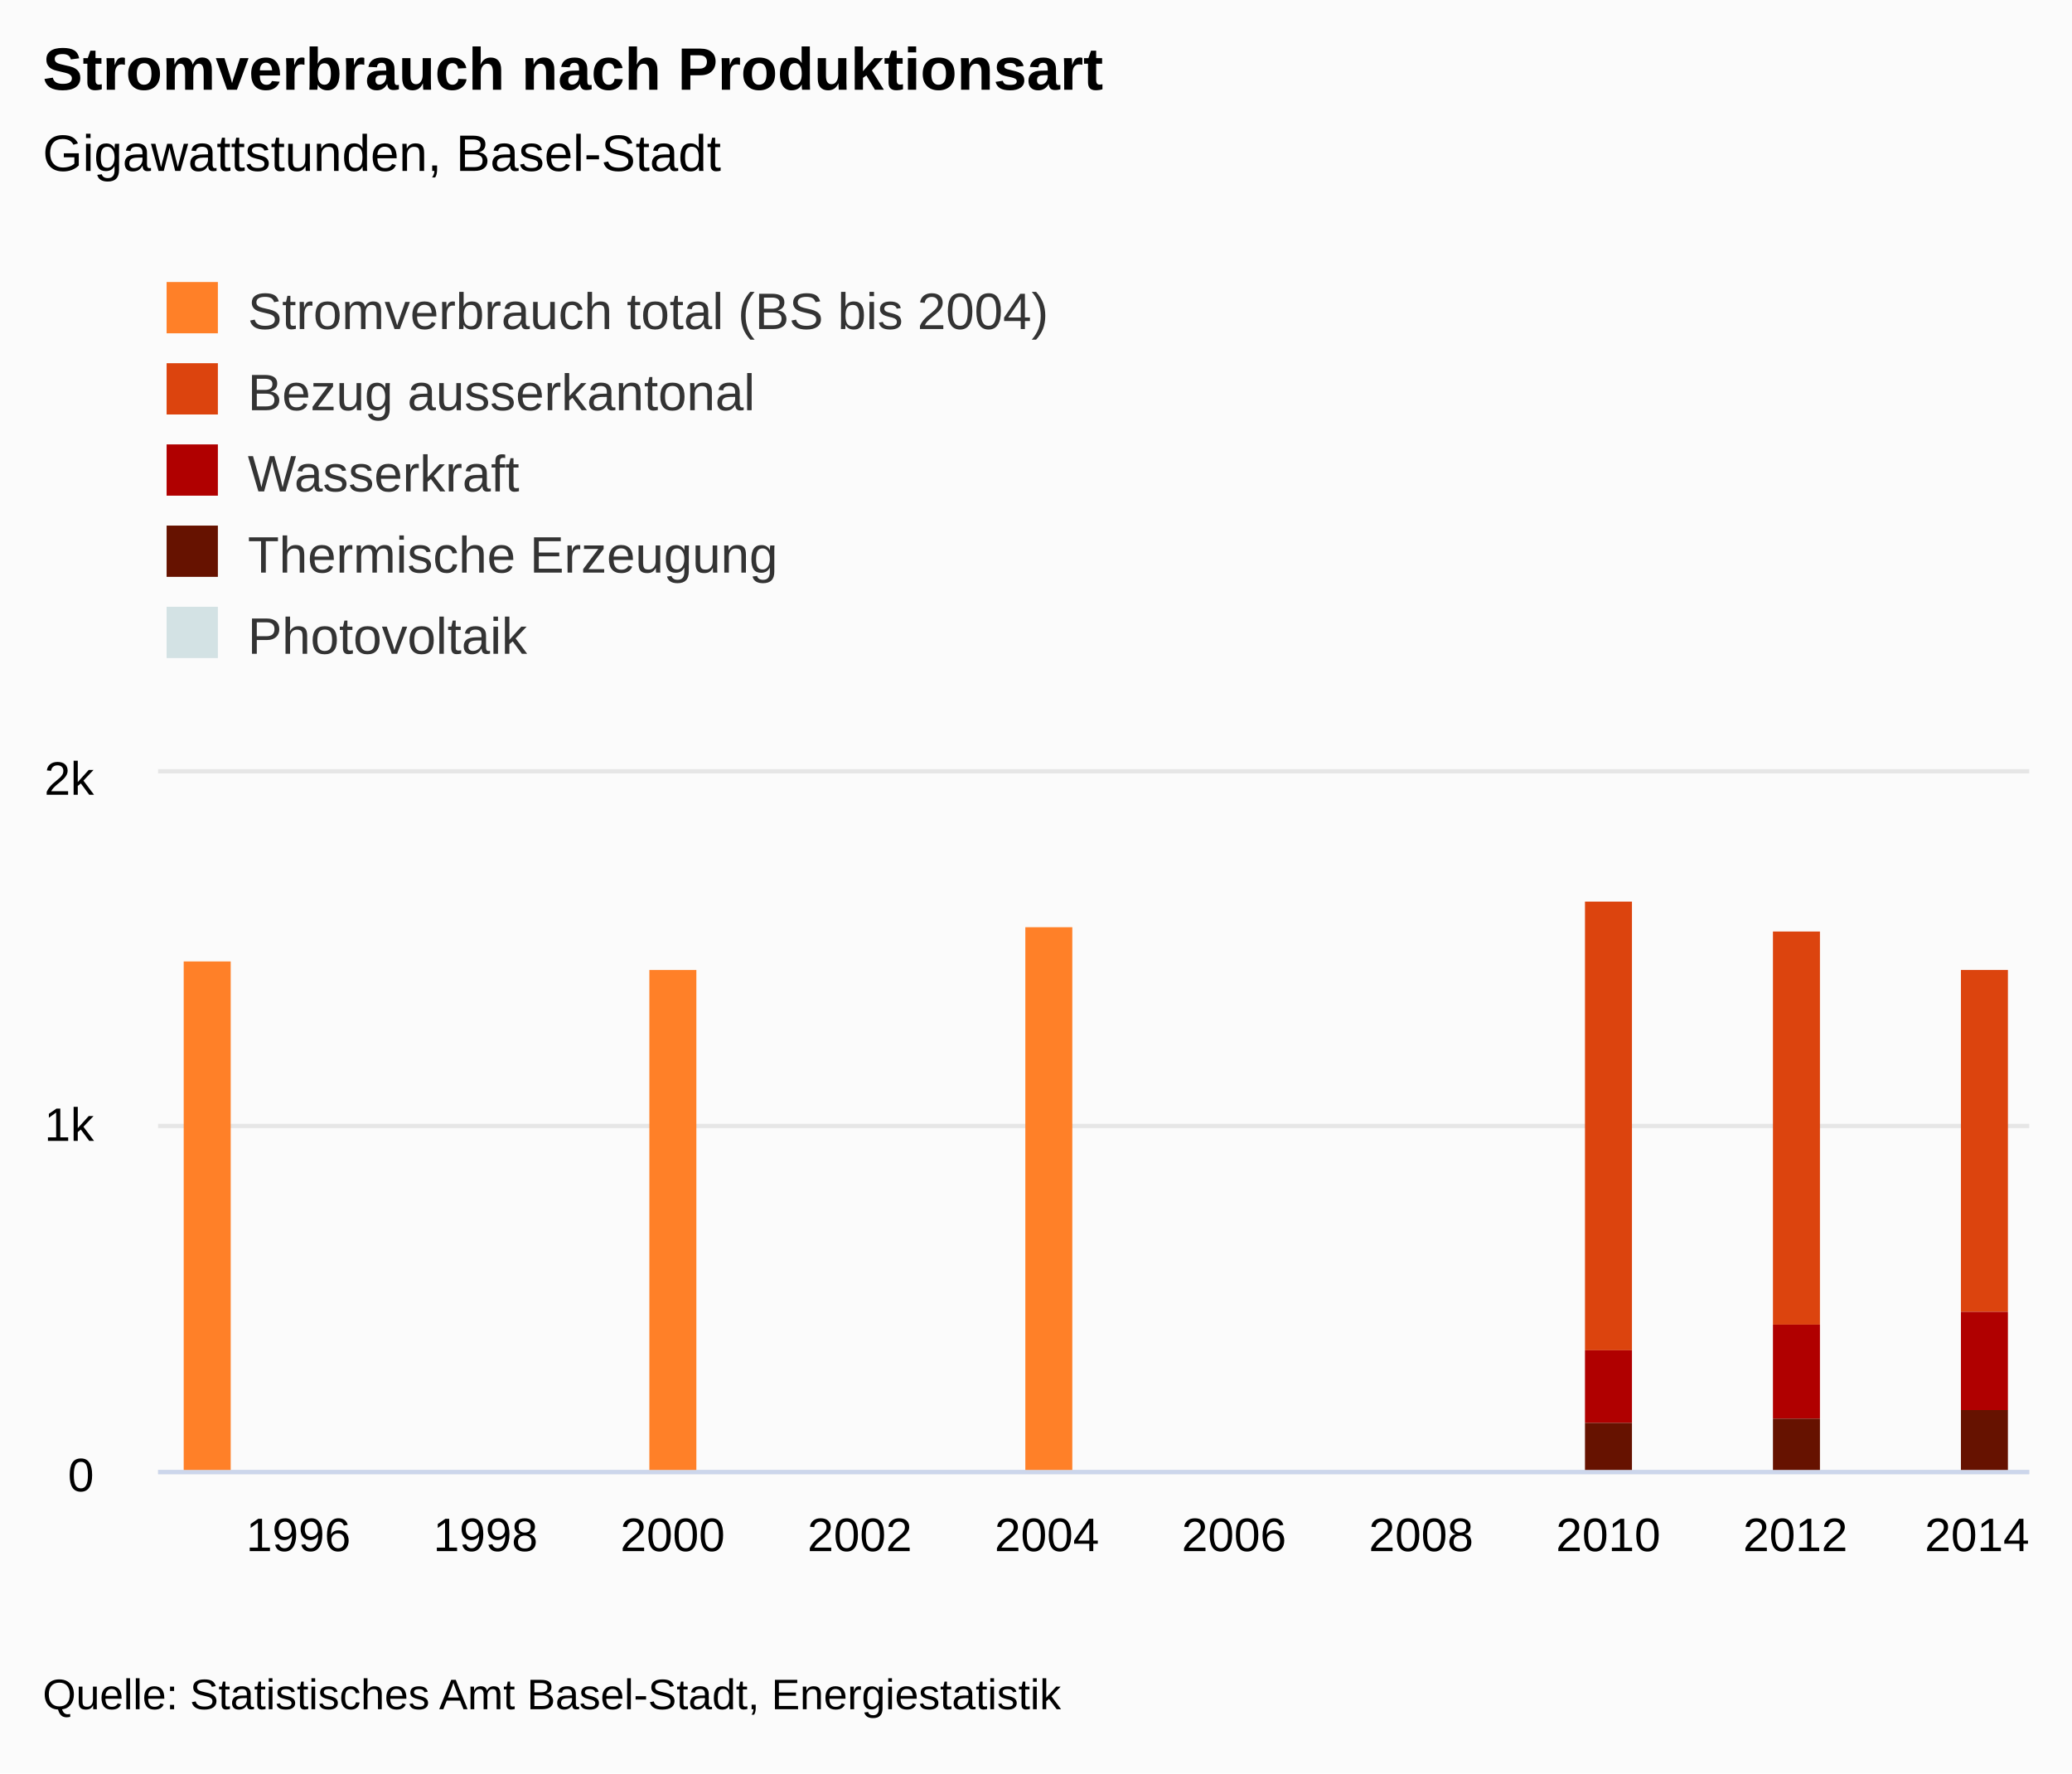
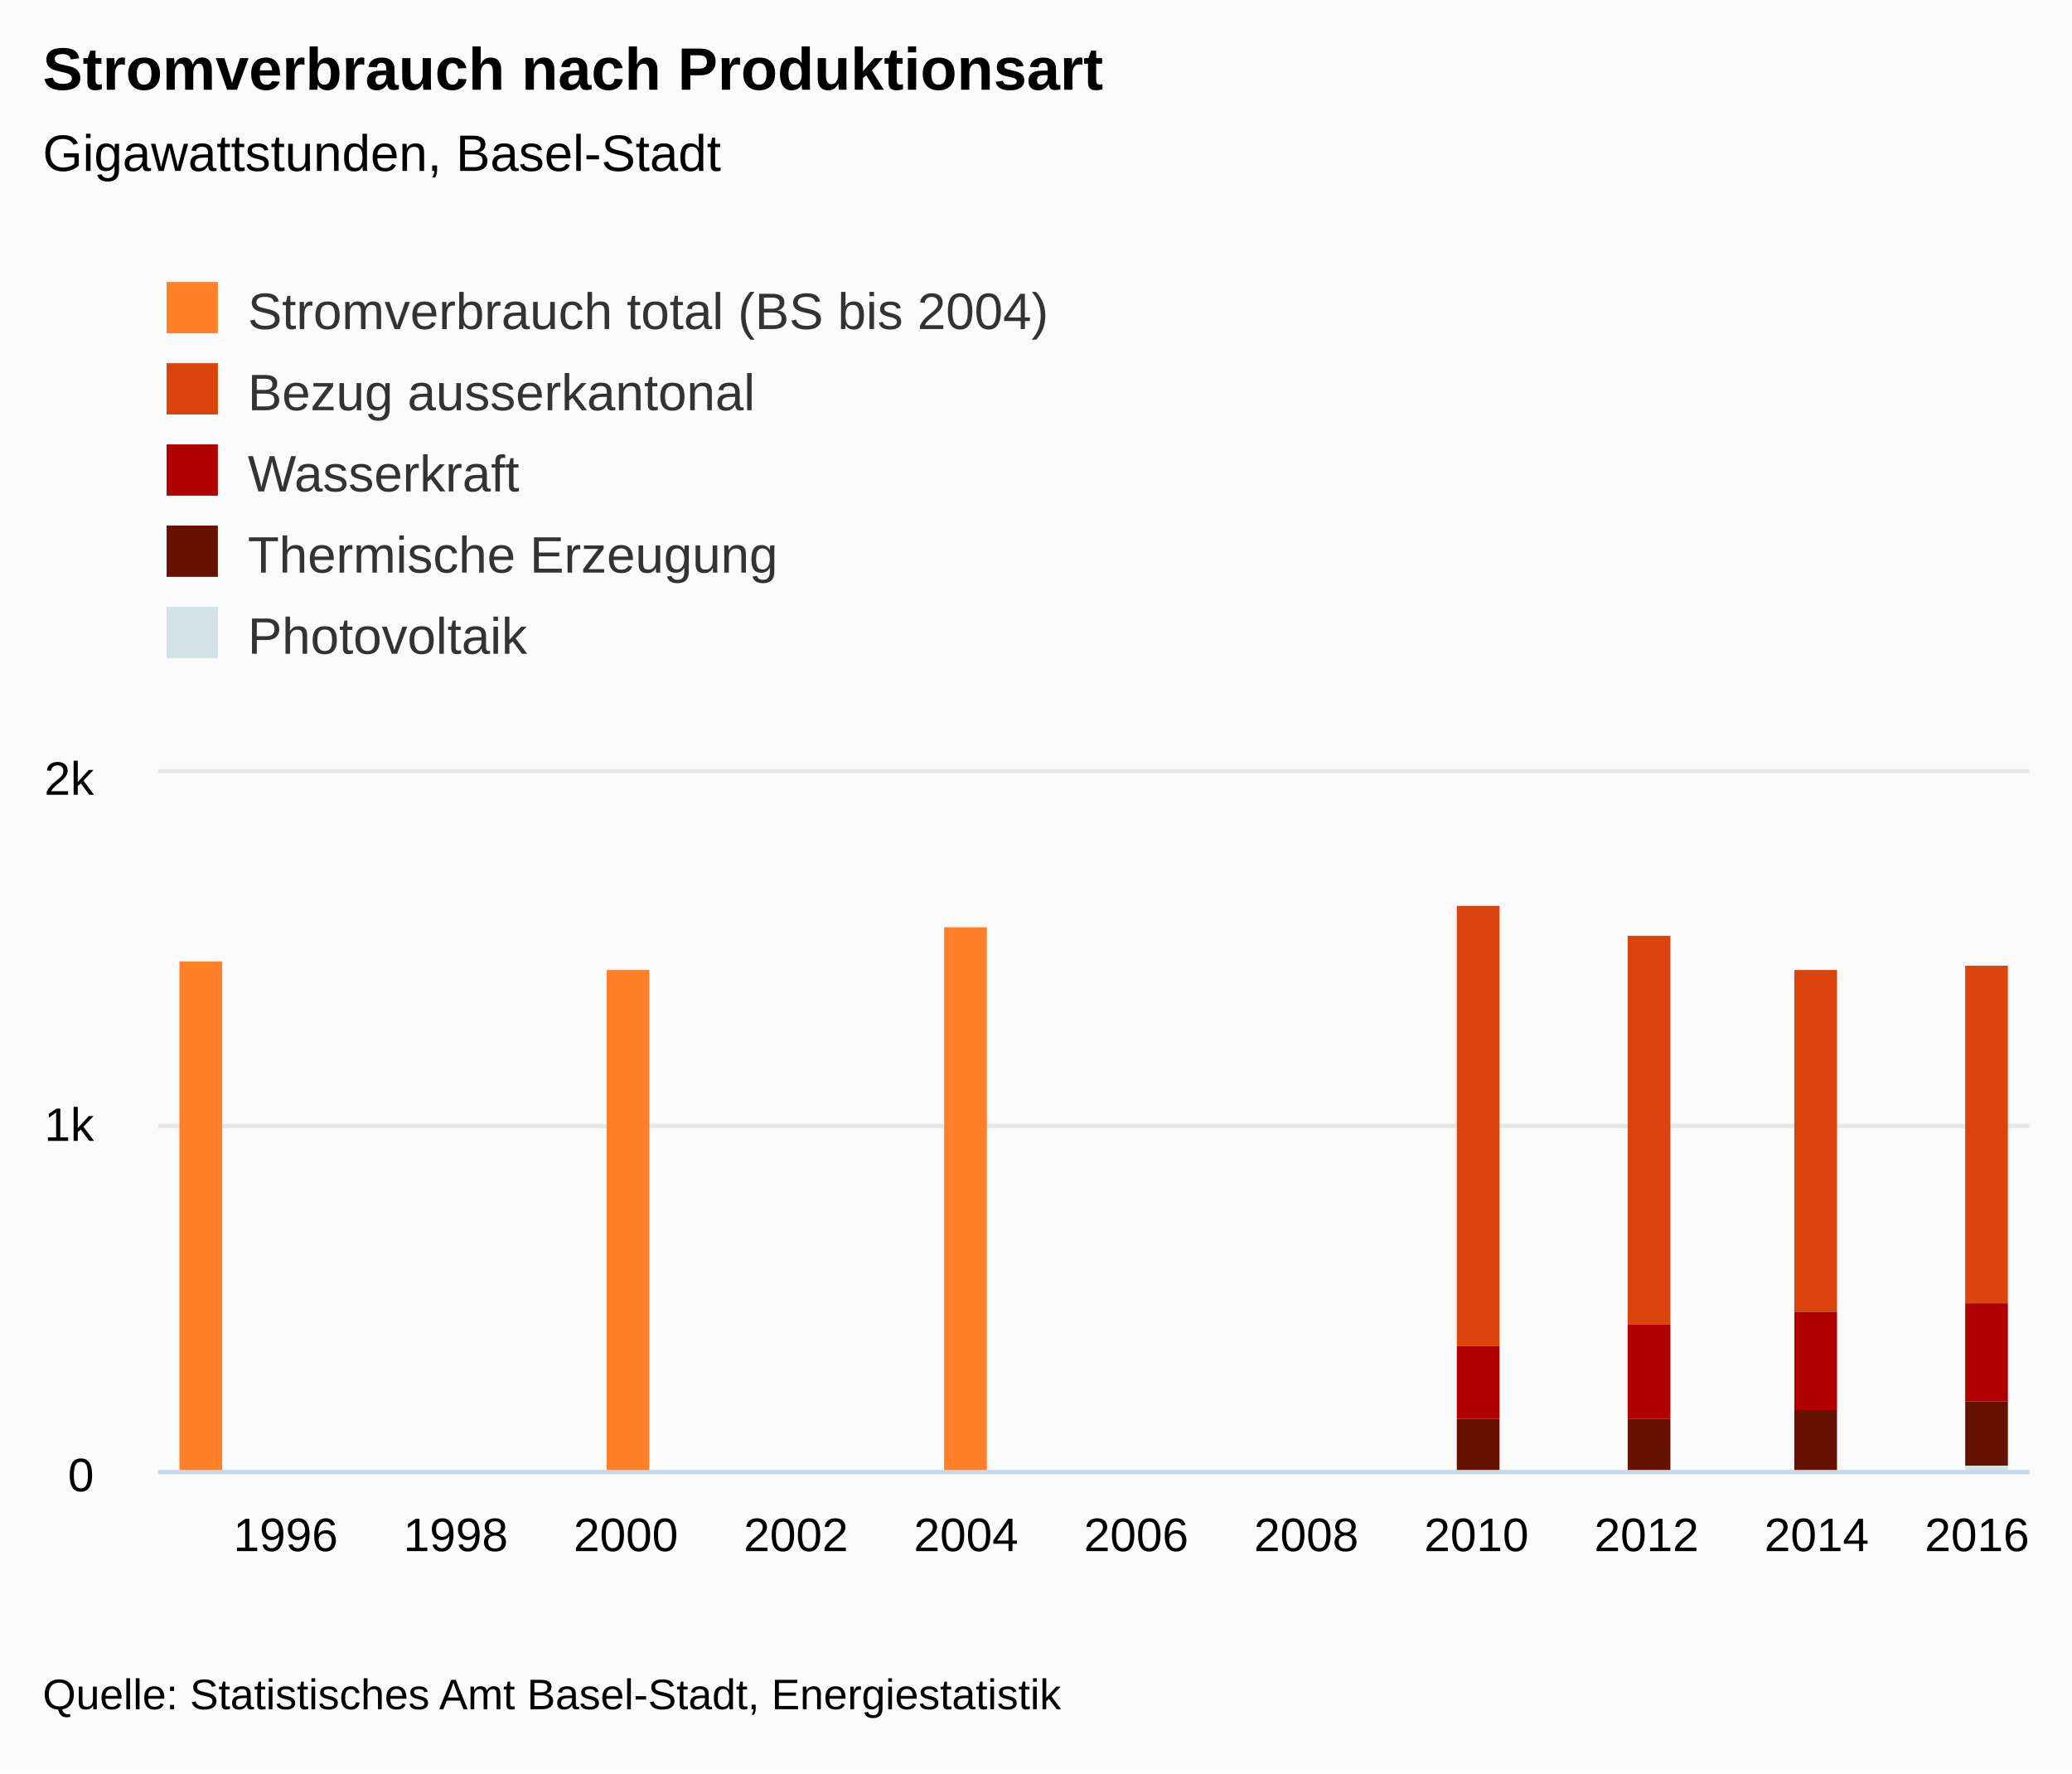
<svg xmlns="http://www.w3.org/2000/svg" version="1.1" class="highcharts-root" style="font-family:&quot;Lucida Grande&quot;, &quot;Lucida Sans Unicode&quot;, Arial, Helvetica, sans-serif;font-size:12px;" viewBox="0 0 485 415">
  <defs>
-     <clipPath id="highcharts-uew4fbb-7">
+     <clipPath id="highcharts-izlm11m-7">
      <rect x="0" y="0" width="438" height="163" fill="none" />
    </clipPath>
-     <clipPath id="highcharts-uew4fbb-8">
+     <clipPath id="highcharts-izlm11m-8">
      <rect x="0" y="0" width="438" height="163" fill="none" />
    </clipPath>
  </defs>
  <rect fill="#fbfbfb" class="highcharts-background" x="0" y="0" width="485" height="415" rx="0" ry="0" />
  <rect fill="none" class="highcharts-plot-background" x="37" y="181" width="438" height="163" />
  <g class="highcharts-label" style="cursor:pointer;" transform="translate(10,451)">
    <text x="0" y="0">
      <tspan>&gt; Indikator-Details</tspan>
    </text>
  </g>
  <g class="highcharts-label" style="cursor:pointer;" transform="translate(10,451)">
    <text x="0" y="0">
      <tspan>&gt; Indikator-Details</tspan>
    </text>
  </g>
  <g class="highcharts-pane-group" />
  <g class="highcharts-grid highcharts-xaxis-grid ">
-     <path fill="none" class="highcharts-grid-line" d="M 69.5 181 L 69.5 344" opacity="1" />
-     <path fill="none" class="highcharts-grid-line" d="M 113.5 181 L 113.5 344" opacity="1" />
-     <path fill="none" class="highcharts-grid-line" d="M 156.5 181 L 156.5 344" opacity="1" />
-     <path fill="none" class="highcharts-grid-line" d="M 200.5 181 L 200.5 344" opacity="1" />
-     <path fill="none" class="highcharts-grid-line" d="M 244.5 181 L 244.5 344" opacity="1" />
-     <path fill="none" class="highcharts-grid-line" d="M 288.5 181 L 288.5 344" opacity="1" />
-     <path fill="none" class="highcharts-grid-line" d="M 332.5 181 L 332.5 344" opacity="1" />
-     <path fill="none" class="highcharts-grid-line" d="M 375.5 181 L 375.5 344" opacity="1" />
-     <path fill="none" class="highcharts-grid-line" d="M 419.5 181 L 419.5 344" opacity="1" />
-     <path fill="none" class="highcharts-grid-line" d="M 463.5 181 L 463.5 344" opacity="1" />
+     <path fill="none" class="highcharts-grid-line" d="M 66.5 181 L 66.5 344" opacity="1" />
+     <path fill="none" class="highcharts-grid-line" d="M 106.5 181 L 106.5 344" opacity="1" />
+     <path fill="none" class="highcharts-grid-line" d="M 146.5 181 L 146.5 344" opacity="1" />
+     <path fill="none" class="highcharts-grid-line" d="M 185.5 181 L 185.5 344" opacity="1" />
+     <path fill="none" class="highcharts-grid-line" d="M 225.5 181 L 225.5 344" opacity="1" />
+     <path fill="none" class="highcharts-grid-line" d="M 265.5 181 L 265.5 344" opacity="1" />
+     <path fill="none" class="highcharts-grid-line" d="M 305.5 181 L 305.5 344" opacity="1" />
+     <path fill="none" class="highcharts-grid-line" d="M 345.5 181 L 345.5 344" opacity="1" />
+     <path fill="none" class="highcharts-grid-line" d="M 384.5 181 L 384.5 344" opacity="1" />
+     <path fill="none" class="highcharts-grid-line" d="M 424.5 181 L 424.5 344" opacity="1" />
+     <path fill="none" class="highcharts-grid-line" d="M 464.5 181 L 464.5 344" opacity="1" />
  </g>
  <g class="highcharts-grid highcharts-yaxis-grid ">
    <path fill="none" stroke="#e6e6e6" stroke-width="1" class="highcharts-grid-line" d="M 37 344.5 L 475 344.5" opacity="1" />
    <path fill="none" stroke="#e6e6e6" stroke-width="1" class="highcharts-grid-line" d="M 37 263.5 L 475 263.5" opacity="1" />
    <path fill="none" stroke="#e6e6e6" stroke-width="1" class="highcharts-grid-line" d="M 37 180.5 L 475 180.5" opacity="1" />
  </g>
  <g class="highcharts-grid highcharts-yaxis-grid " />
  <rect fill="none" class="highcharts-plot-border" x="37" y="181" width="438" height="163" />
  <g class="highcharts-axis highcharts-xaxis ">
    <path fill="none" class="highcharts-axis-line" stroke="#ccd6eb" stroke-width="1" d="M 37 344.5 L 475 344.5" />
  </g>
  <g class="highcharts-axis highcharts-yaxis ">
    <path fill="none" class="highcharts-axis-line" d="M 37 181 L 37 344" />
  </g>
  <g class="highcharts-axis highcharts-yaxis ">
    <path fill="none" class="highcharts-axis-line" d="M 475 181 L 475 344" />
  </g>
  <g class="highcharts-series-group">
-     <g class="highcharts-series highcharts-series-0 highcharts-column-series " transform="translate(37,181) scale(1 1)" clip-path="url(#highcharts-uew4fbb-8)">
-       <rect x="6" y="44" width="11" height="120" fill="#FF8028" class="highcharts-point" />
-       <rect x="115" y="46" width="11" height="118" fill="#FF8028" class="highcharts-point" />
-       <rect x="203" y="36" width="11" height="128" fill="#FF8028" class="highcharts-point" />
+     <g class="highcharts-series highcharts-series-0 highcharts-column-series " transform="translate(37,181) scale(1 1)" clip-path="url(#highcharts-izlm11m-8)">
+       <rect x="5" y="44" width="10" height="120" fill="#FF8028" class="highcharts-point" />
+       <rect x="105" y="46" width="10" height="118" fill="#FF8028" class="highcharts-point" />
+       <rect x="184" y="36" width="10" height="128" fill="#FF8028" class="highcharts-point" />
    </g>
    <g class="highcharts-markers highcharts-series-0 highcharts-column-series " transform="translate(37,181) scale(1 1)" clip-path="none" />
-     <g class="highcharts-series highcharts-series-1 highcharts-column-series " transform="translate(37,181) scale(1 1)" clip-path="url(#highcharts-uew4fbb-8)">
-       <rect x="334" y="30" width="11" height="105" fill="#DC440E" class="highcharts-point" />
-       <rect x="378" y="37" width="11" height="92" fill="#DC440E" class="highcharts-point" />
-       <rect x="422" y="46" width="11" height="80" fill="#DC440E" class="highcharts-point" />
+     <g class="highcharts-series highcharts-series-1 highcharts-column-series " transform="translate(37,181) scale(1 1)" clip-path="url(#highcharts-izlm11m-8)">
+       <rect x="304" y="31" width="10" height="103" fill="#DC440E" class="highcharts-point" />
+       <rect x="344" y="38" width="10" height="91" fill="#DC440E" class="highcharts-point" />
+       <rect x="383" y="46" width="10" height="80" fill="#DC440E" class="highcharts-point" />
+       <rect x="423" y="45" width="10" height="79" fill="#DC440E" class="highcharts-point" />
    </g>
    <g class="highcharts-markers highcharts-series-1 highcharts-column-series " transform="translate(37,181) scale(1 1)" clip-path="none" />
-     <g class="highcharts-series highcharts-series-2 highcharts-column-series " transform="translate(37,181) scale(1 1)" clip-path="url(#highcharts-uew4fbb-8)">
-       <rect x="334" y="135" width="11" height="17" fill="#B00000" class="highcharts-point" />
-       <rect x="378" y="129" width="11" height="22" fill="#B00000" class="highcharts-point" />
-       <rect x="422" y="126" width="11" height="23" fill="#B00000" class="highcharts-point" />
+     <g class="highcharts-series highcharts-series-2 highcharts-column-series " transform="translate(37,181) scale(1 1)" clip-path="url(#highcharts-izlm11m-8)">
+       <rect x="304" y="134" width="10" height="17" fill="#B00000" class="highcharts-point" />
+       <rect x="344" y="129" width="10" height="22" fill="#B00000" class="highcharts-point" />
+       <rect x="383" y="126" width="10" height="23" fill="#B00000" class="highcharts-point" />
+       <rect x="423" y="124" width="10" height="23" fill="#B00000" class="highcharts-point" />
    </g>
    <g class="highcharts-markers highcharts-series-2 highcharts-column-series " transform="translate(37,181) scale(1 1)" clip-path="none" />
-     <g class="highcharts-series highcharts-series-3 highcharts-column-series " transform="translate(37,181) scale(1 1)" clip-path="url(#highcharts-uew4fbb-8)">
-       <rect x="334" y="152" width="11" height="12" fill="#661200" class="highcharts-point" />
-       <rect x="378" y="151" width="11" height="13" fill="#661200" class="highcharts-point" />
-       <rect x="422" y="149" width="11" height="14" fill="#661200" class="highcharts-point" />
+     <g class="highcharts-series highcharts-series-3 highcharts-column-series " transform="translate(37,181) scale(1 1)" clip-path="url(#highcharts-izlm11m-8)">
+       <rect x="304" y="151" width="10" height="13" fill="#661200" class="highcharts-point" />
+       <rect x="344" y="151" width="10" height="13" fill="#661200" class="highcharts-point" />
+       <rect x="383" y="149" width="10" height="14" fill="#661200" class="highcharts-point" />
+       <rect x="423" y="147" width="10" height="15" fill="#661200" class="highcharts-point" />
    </g>
    <g class="highcharts-markers highcharts-series-3 highcharts-column-series " transform="translate(37,181) scale(1 1)" clip-path="none" />
-     <g class="highcharts-series highcharts-series-4 highcharts-column-series " transform="translate(37,181) scale(1 1)" clip-path="url(#highcharts-uew4fbb-8)">
-       <rect x="334" y="164" width="11" height="0" fill="#D3E2E4" class="highcharts-point" />
-       <rect x="378" y="164" width="11" height="0" fill="#D3E2E4" class="highcharts-point" />
-       <rect x="422" y="163" width="11" height="1" fill="#D3E2E4" class="highcharts-point" />
+     <g class="highcharts-series highcharts-series-4 highcharts-column-series " transform="translate(37,181) scale(1 1)" clip-path="url(#highcharts-izlm11m-8)">
+       <rect x="304" y="164" width="10" height="0" fill="#D3E2E4" class="highcharts-point" />
+       <rect x="344" y="164" width="10" height="0" fill="#D3E2E4" class="highcharts-point" />
+       <rect x="383" y="163" width="10" height="1" fill="#D3E2E4" class="highcharts-point" />
+       <rect x="423" y="162" width="10" height="2" fill="#D3E2E4" class="highcharts-point" />
    </g>
    <g class="highcharts-markers highcharts-series-4 highcharts-column-series " transform="translate(37,181) scale(1 1)" clip-path="none" />
  </g>
  <text x="10" text-anchor="start" class="highcharts-title" style="color:#000000;font-size:1.167em;font-weight:bold;fill:#000000;" y="21">
    <tspan>Stromverbrauch nach Produktionsart</tspan>
  </text>
  <text x="10" text-anchor="start" class="highcharts-subtitle" style="color:#000000;font-size:1em;fill:#000000;" y="40">
    <tspan>Gigawattstunden, Basel-Stadt</tspan>
  </text>
  <g class="highcharts-axis-labels highcharts-xaxis-labels ">
-     <text x="69.85" style="color:#000000;cursor:default;font-size:0.917em;fill:#000000;" text-anchor="middle" transform="translate(0,0)" y="363" opacity="1">1996</text>
-     <text x="113.65" style="color:#000000;cursor:default;font-size:0.917em;fill:#000000;" text-anchor="middle" transform="translate(0,0)" y="363" opacity="1">1998</text>
-     <text x="157.45" style="color:#000000;cursor:default;font-size:0.917em;fill:#000000;" text-anchor="middle" transform="translate(0,0)" y="363" opacity="1">2000</text>
-     <text x="201.25" style="color:#000000;cursor:default;font-size:0.917em;fill:#000000;" text-anchor="middle" transform="translate(0,0)" y="363" opacity="1">2002</text>
-     <text x="245.05" style="color:#000000;cursor:default;font-size:0.917em;fill:#000000;" text-anchor="middle" transform="translate(0,0)" y="363" opacity="1">2004</text>
-     <text x="288.85" style="color:#000000;cursor:default;font-size:0.917em;fill:#000000;" text-anchor="middle" transform="translate(0,0)" y="363" opacity="1">2006</text>
-     <text x="332.65" style="color:#000000;cursor:default;font-size:0.917em;fill:#000000;" text-anchor="middle" transform="translate(0,0)" y="363" opacity="1">2008</text>
-     <text x="376.45" style="color:#000000;cursor:default;font-size:0.917em;fill:#000000;" text-anchor="middle" transform="translate(0,0)" y="363" opacity="1">2010</text>
-     <text x="420.25" style="color:#000000;cursor:default;font-size:0.917em;fill:#000000;" text-anchor="middle" transform="translate(0,0)" y="363" opacity="1">2012</text>
-     <text x="462.781" style="color:#000000;cursor:default;font-size:0.917em;fill:#000000;" text-anchor="middle" transform="translate(0,0)" y="363" opacity="1">2014</text>
+     <text x="66.864" style="color:#000000;cursor:default;font-size:0.917em;fill:#000000;" text-anchor="middle" transform="translate(0,0)" y="363" opacity="1">1996</text>
+     <text x="106.682" style="color:#000000;cursor:default;font-size:0.917em;fill:#000000;" text-anchor="middle" transform="translate(0,0)" y="363" opacity="1">1998</text>
+     <text x="146.5" style="color:#000000;cursor:default;font-size:0.917em;fill:#000000;" text-anchor="middle" transform="translate(0,0)" y="363" opacity="1">2000</text>
+     <text x="186.318" style="color:#000000;cursor:default;font-size:0.917em;fill:#000000;" text-anchor="middle" transform="translate(0,0)" y="363" opacity="1">2002</text>
+     <text x="226.136" style="color:#000000;cursor:default;font-size:0.917em;fill:#000000;" text-anchor="middle" transform="translate(0,0)" y="363" opacity="1">2004</text>
+     <text x="265.955" style="color:#000000;cursor:default;font-size:0.917em;fill:#000000;" text-anchor="middle" transform="translate(0,0)" y="363" opacity="1">2006</text>
+     <text x="305.773" style="color:#000000;cursor:default;font-size:0.917em;fill:#000000;" text-anchor="middle" transform="translate(0,0)" y="363" opacity="1">2008</text>
+     <text x="345.591" style="color:#000000;cursor:default;font-size:0.917em;fill:#000000;" text-anchor="middle" transform="translate(0,0)" y="363" opacity="1">2010</text>
+     <text x="385.409" style="color:#000000;cursor:default;font-size:0.917em;fill:#000000;" text-anchor="middle" transform="translate(0,0)" y="363" opacity="1">2012</text>
+     <text x="425.227" style="color:#000000;cursor:default;font-size:0.917em;fill:#000000;" text-anchor="middle" transform="translate(0,0)" y="363" opacity="1">2014</text>
+     <text x="462.781" style="color:#000000;cursor:default;font-size:0.917em;fill:#000000;" text-anchor="middle" transform="translate(0,0)" y="363" opacity="1">2016</text>
  </g>
  <g class="highcharts-axis-labels highcharts-yaxis-labels ">
    <text x="22" style="color:#000000;cursor:default;font-size:0.917em;fill:#000000;" text-anchor="end" transform="translate(0,0)" y="349" opacity="1">0</text>
    <text x="22" style="color:#000000;cursor:default;font-size:0.917em;fill:#000000;" text-anchor="end" transform="translate(0,0)" y="267" opacity="1">1k</text>
    <text x="22" style="color:#000000;cursor:default;font-size:0.917em;fill:#000000;" text-anchor="end" transform="translate(0,0)" y="186" opacity="1">2k</text>
  </g>
  <g class="highcharts-axis-labels highcharts-yaxis-labels " />
  <g class="highcharts-legend" transform="translate(25,55)">
    <rect fill="none" class="highcharts-legend-box" rx="0" ry="0" x="0" y="0" width="232" height="114" visibility="visible" />
    <g>
      <g>
        <g class="highcharts-legend-item highcharts-column-series highcharts-color-undefined highcharts-series-0" transform="translate(12,7)">
          <text x="21" y="15" style="color:#333333;font-size:1em;font-weight:normal;cursor:pointer;fill:#333333;" text-anchor="start">
            <tspan>Stromverbrauch total (BS bis 2004)</tspan>
          </text>
          <rect x="2" y="4" width="12" height="12" fill="#FF8028" class="highcharts-point" />
        </g>
        <g class="highcharts-legend-item highcharts-column-series highcharts-color-undefined highcharts-series-1" transform="translate(12,26)">
          <text x="21" y="15" style="color:#333333;font-size:1em;font-weight:normal;cursor:pointer;fill:#333333;" text-anchor="start">
            <tspan>Bezug ausserkantonal</tspan>
          </text>
          <rect x="2" y="4" width="12" height="12" fill="#DC440E" class="highcharts-point" />
        </g>
        <g class="highcharts-legend-item highcharts-column-series highcharts-color-undefined highcharts-series-2" transform="translate(12,45)">
          <text x="21" y="15" style="color:#333333;font-size:1em;font-weight:normal;cursor:pointer;fill:#333333;" text-anchor="start">
            <tspan>Wasserkraft</tspan>
          </text>
          <rect x="2" y="4" width="12" height="12" fill="#B00000" class="highcharts-point" />
        </g>
        <g class="highcharts-legend-item highcharts-column-series highcharts-color-undefined highcharts-series-3" transform="translate(12,64)">
          <text x="21" y="15" style="color:#333333;font-size:1em;font-weight:normal;cursor:pointer;fill:#333333;" text-anchor="start">
            <tspan>Thermische Erzeugung</tspan>
          </text>
          <rect x="2" y="4" width="12" height="12" fill="#661200" class="highcharts-point" />
        </g>
        <g class="highcharts-legend-item highcharts-column-series highcharts-color-undefined highcharts-series-4" transform="translate(12,83)">
          <text x="21" y="15" style="color:#333333;font-size:1em;font-weight:normal;cursor:pointer;fill:#333333;" text-anchor="start">
            <tspan>Photovoltaik</tspan>
          </text>
          <rect x="2" y="4" width="12" height="12" fill="#D3E2E4" class="highcharts-point" />
        </g>
      </g>
    </g>
  </g>
  <text x="10" class="highcharts-credits" text-anchor="start" style="cursor:default;color:#000000;font-size:0.833em;fill:#000000;" y="400">
    <tspan>Quelle: Statistisches Amt Basel-Stadt, Energiestatistik</tspan>
  </text>
</svg>
